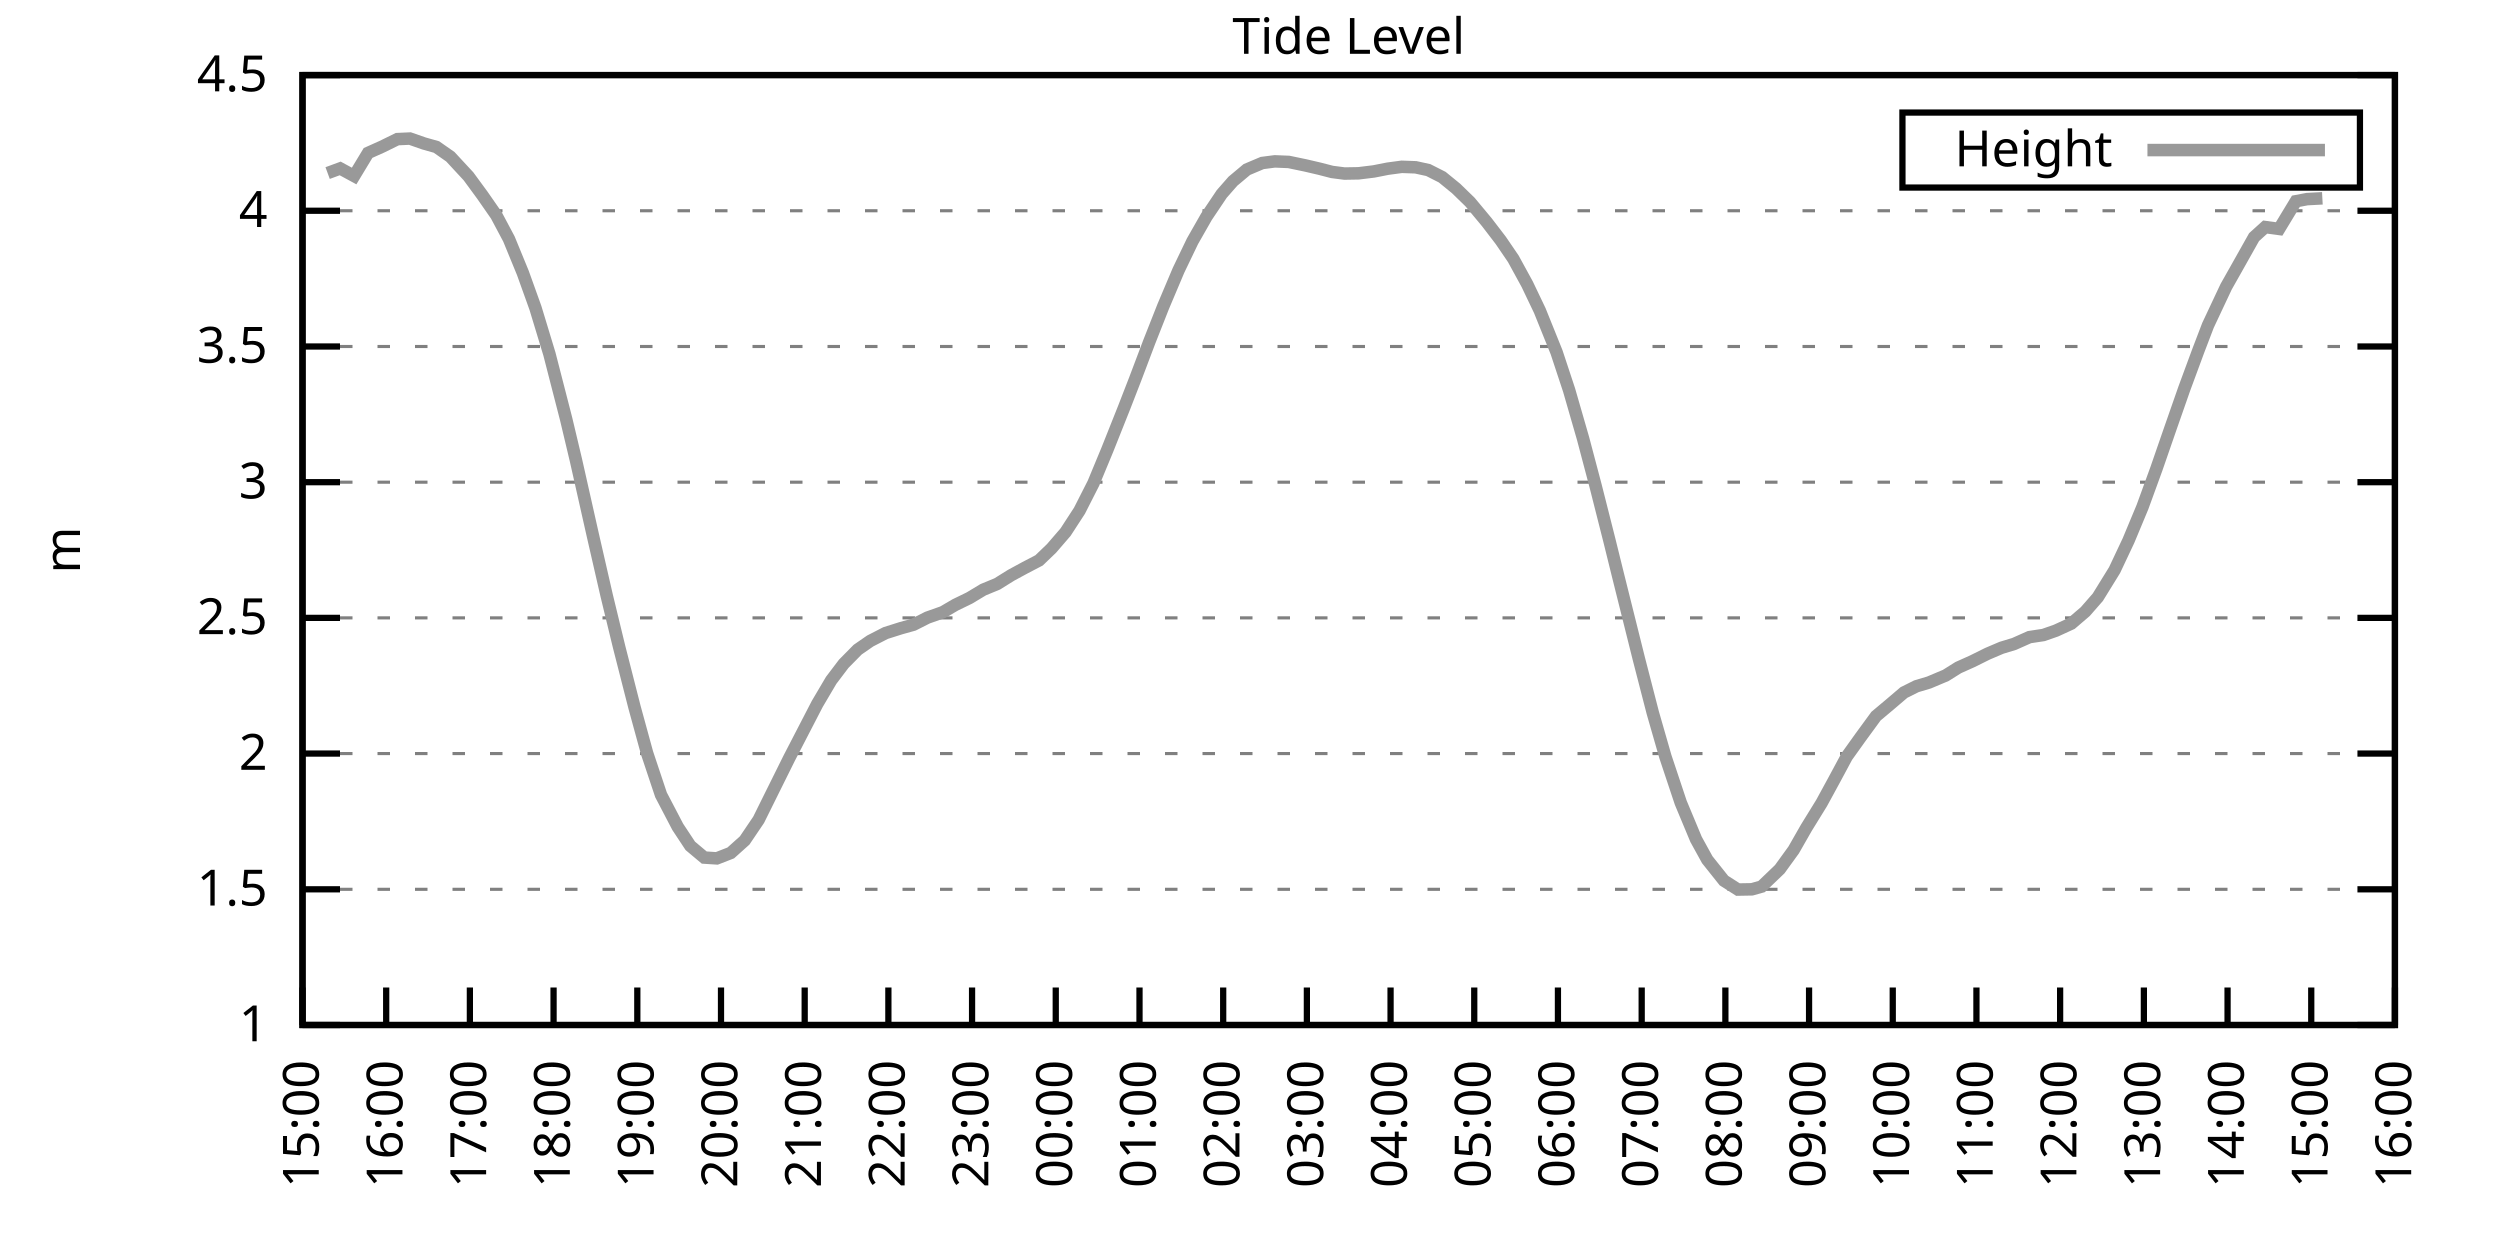
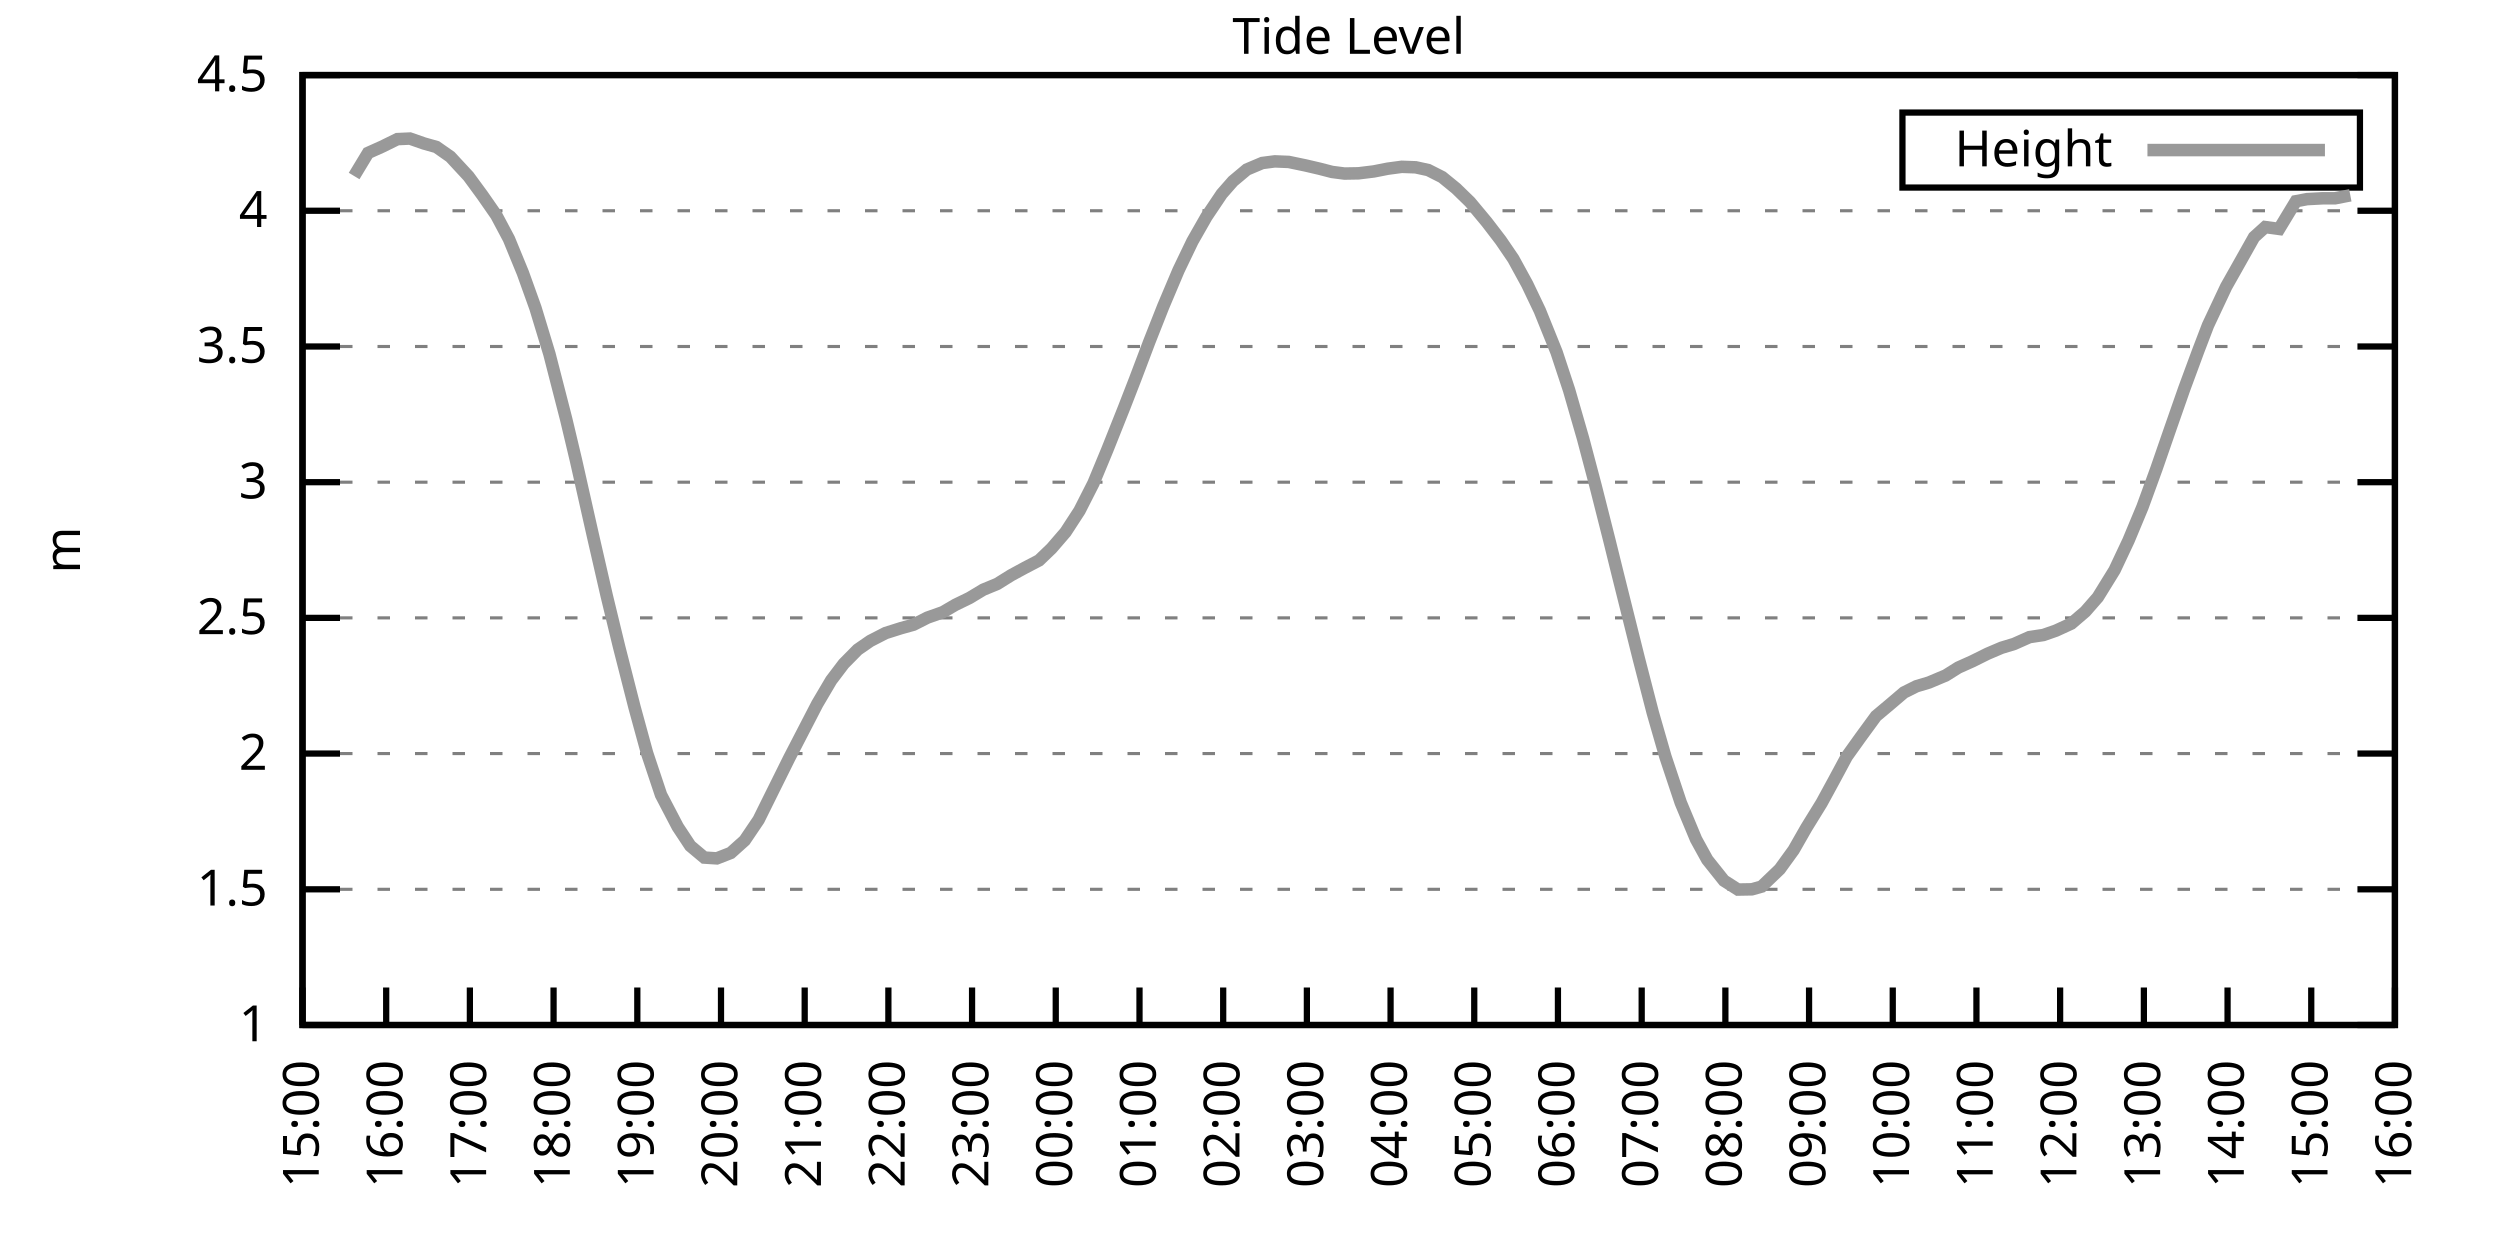
<svg xmlns="http://www.w3.org/2000/svg" xmlns:xlink="http://www.w3.org/1999/xlink" width="400" height="200" viewBox="0 0 400 200">
  <g id="gnuplot_canvas">
    <rect x="0" y="0" width="400" height="200" fill="none" />
    <defs>
      <circle id="gpDot" r="0.5" stroke-width="0.5" stroke="currentColor" />
      <path id="gpPt0" stroke-width="0.333" stroke="currentColor" d="M-1,0 h2 M0,-1 v2" />
      <path id="gpPt1" stroke-width="0.333" stroke="currentColor" d="M-1,-1 L1,1 M1,-1 L-1,1" />
      <path id="gpPt2" stroke-width="0.333" stroke="currentColor" d="M-1,0 L1,0 M0,-1 L0,1 M-1,-1 L1,1 M-1,1 L1,-1" />
      <rect id="gpPt3" stroke-width="0.333" stroke="currentColor" x="-1" y="-1" width="2" height="2" />
      <rect id="gpPt4" stroke-width="0.333" stroke="currentColor" fill="currentColor" x="-1" y="-1" width="2" height="2" />
      <circle id="gpPt5" stroke-width="0.333" stroke="currentColor" cx="0" cy="0" r="1" />
      <use xlink:href="#gpPt5" id="gpPt6" fill="currentColor" stroke="none" />
      <path id="gpPt7" stroke-width="0.333" stroke="currentColor" d="M0,-1.33 L-1.33,0.67 L1.33,0.67 z" />
      <use xlink:href="#gpPt7" id="gpPt8" fill="currentColor" stroke="none" />
      <use xlink:href="#gpPt7" id="gpPt9" stroke="currentColor" transform="rotate(180)" />
      <use xlink:href="#gpPt9" id="gpPt10" fill="currentColor" stroke="none" />
      <use xlink:href="#gpPt3" id="gpPt11" stroke="currentColor" transform="rotate(45)" />
      <use xlink:href="#gpPt11" id="gpPt12" fill="currentColor" stroke="none" />
      <path id="gpPt13" stroke-width="0.333" stroke="currentColor" d="M0,1.330 L1.265,0.411 L0.782,-1.067 L-0.782,-1.076 L-1.265,0.411 z" />
      <use xlink:href="#gpPt13" id="gpPt14" fill="currentColor" stroke="none" />
      <filter id="textbox" filterUnits="objectBoundingBox" x="0" y="0" height="1" width="1">
        <feFlood flood-color="white" flood-opacity="1" result="bgnd" />
        <feComposite in="SourceGraphic" in2="bgnd" operator="atop" />
      </filter>
      <filter id="greybox" filterUnits="objectBoundingBox" x="0" y="0" height="1" width="1">
        <feFlood flood-color="lightgrey" flood-opacity="1" result="grey" />
        <feComposite in="SourceGraphic" in2="grey" operator="atop" />
      </filter>
    </defs>
    <g fill="none" color="white" stroke="currentColor" stroke-width="1.00" stroke-linecap="butt" stroke-linejoin="miter">
</g>
    <g fill="none" color="black" stroke="currentColor" stroke-width="1.00" stroke-linecap="butt" stroke-linejoin="miter">
      <g stroke="none" shape-rendering="crispEdges">
        <polygon fill="rgb(255, 255, 255)" points="48.40,164.00 383.18,164.00 383.18,12.02 48.40,12.02 " />
      </g>
    </g>
    <g fill="none" color="black" stroke="currentColor" stroke-width="1.00" stroke-linecap="butt" stroke-linejoin="miter">
</g>
    <g fill="none" color="black" stroke="black" stroke-width="0.50" stroke-linecap="butt" stroke-linejoin="miter">
</g>
    <g fill="none" color="gray" stroke="currentColor" stroke-width="0.50" stroke-linecap="butt" stroke-linejoin="miter">
      <path stroke="gray" stroke-dasharray="2,4" class="gridline" d="M48.40,164.00 L383.19,164.00  " />
    </g>
    <g fill="none" color="gray" stroke="gray" stroke-width="1.00" stroke-linecap="butt" stroke-linejoin="miter">
</g>
    <g fill="none" color="black" stroke="currentColor" stroke-width="1.00" stroke-linecap="butt" stroke-linejoin="miter">
      <path stroke="black" d="M48.40,164.00 L54.40,164.00 M383.19,164.00 L377.19,164.00  " />
      <g transform="translate(42.80,166.60)" stroke="none" fill="black" font-family="Sans" font-size="8.00" text-anchor="end">
        <text>
          <tspan font-family="Sans"> 1</tspan>
        </text>
      </g>
    </g>
    <g fill="none" color="black" stroke="currentColor" stroke-width="1.00" stroke-linecap="butt" stroke-linejoin="miter">
</g>
    <g fill="none" color="black" stroke="black" stroke-width="0.50" stroke-linecap="butt" stroke-linejoin="miter">
</g>
    <g fill="none" color="gray" stroke="currentColor" stroke-width="0.50" stroke-linecap="butt" stroke-linejoin="miter">
      <path stroke="gray" stroke-dasharray="2,4" class="gridline" d="M48.40,142.29 L383.19,142.29  " />
    </g>
    <g fill="none" color="gray" stroke="gray" stroke-width="1.00" stroke-linecap="butt" stroke-linejoin="miter">
</g>
    <g fill="none" color="black" stroke="currentColor" stroke-width="1.00" stroke-linecap="butt" stroke-linejoin="miter">
      <path stroke="black" d="M48.40,142.29 L54.40,142.29 M383.19,142.29 L377.19,142.29  " />
      <g transform="translate(42.80,144.89)" stroke="none" fill="black" font-family="Sans" font-size="8.00" text-anchor="end">
        <text>
          <tspan font-family="Sans"> 1.5</tspan>
        </text>
      </g>
    </g>
    <g fill="none" color="black" stroke="currentColor" stroke-width="1.00" stroke-linecap="butt" stroke-linejoin="miter">
</g>
    <g fill="none" color="black" stroke="black" stroke-width="0.50" stroke-linecap="butt" stroke-linejoin="miter">
</g>
    <g fill="none" color="gray" stroke="currentColor" stroke-width="0.50" stroke-linecap="butt" stroke-linejoin="miter">
      <path stroke="gray" stroke-dasharray="2,4" class="gridline" d="M48.40,120.57 L383.19,120.57  " />
    </g>
    <g fill="none" color="gray" stroke="gray" stroke-width="1.00" stroke-linecap="butt" stroke-linejoin="miter">
</g>
    <g fill="none" color="black" stroke="currentColor" stroke-width="1.00" stroke-linecap="butt" stroke-linejoin="miter">
      <path stroke="black" d="M48.40,120.57 L54.40,120.57 M383.19,120.57 L377.19,120.57  " />
      <g transform="translate(42.80,123.17)" stroke="none" fill="black" font-family="Sans" font-size="8.00" text-anchor="end">
        <text>
          <tspan font-family="Sans"> 2</tspan>
        </text>
      </g>
    </g>
    <g fill="none" color="black" stroke="currentColor" stroke-width="1.00" stroke-linecap="butt" stroke-linejoin="miter">
</g>
    <g fill="none" color="black" stroke="black" stroke-width="0.50" stroke-linecap="butt" stroke-linejoin="miter">
</g>
    <g fill="none" color="gray" stroke="currentColor" stroke-width="0.50" stroke-linecap="butt" stroke-linejoin="miter">
      <path stroke="gray" stroke-dasharray="2,4" class="gridline" d="M48.40,98.86 L383.19,98.86  " />
    </g>
    <g fill="none" color="gray" stroke="gray" stroke-width="1.00" stroke-linecap="butt" stroke-linejoin="miter">
</g>
    <g fill="none" color="black" stroke="currentColor" stroke-width="1.00" stroke-linecap="butt" stroke-linejoin="miter">
      <path stroke="black" d="M48.40,98.86 L54.40,98.86 M383.19,98.86 L377.19,98.86  " />
      <g transform="translate(42.80,101.46)" stroke="none" fill="black" font-family="Sans" font-size="8.00" text-anchor="end">
        <text>
          <tspan font-family="Sans"> 2.5</tspan>
        </text>
      </g>
    </g>
    <g fill="none" color="black" stroke="currentColor" stroke-width="1.00" stroke-linecap="butt" stroke-linejoin="miter">
</g>
    <g fill="none" color="black" stroke="black" stroke-width="0.50" stroke-linecap="butt" stroke-linejoin="miter">
</g>
    <g fill="none" color="gray" stroke="currentColor" stroke-width="0.50" stroke-linecap="butt" stroke-linejoin="miter">
      <path stroke="gray" stroke-dasharray="2,4" class="gridline" d="M48.40,77.15 L383.19,77.15  " />
    </g>
    <g fill="none" color="gray" stroke="gray" stroke-width="1.00" stroke-linecap="butt" stroke-linejoin="miter">
</g>
    <g fill="none" color="black" stroke="currentColor" stroke-width="1.00" stroke-linecap="butt" stroke-linejoin="miter">
      <path stroke="black" d="M48.40,77.15 L54.40,77.15 M383.19,77.15 L377.19,77.15  " />
      <g transform="translate(42.80,79.75)" stroke="none" fill="black" font-family="Sans" font-size="8.00" text-anchor="end">
        <text>
          <tspan font-family="Sans"> 3</tspan>
        </text>
      </g>
    </g>
    <g fill="none" color="black" stroke="currentColor" stroke-width="1.00" stroke-linecap="butt" stroke-linejoin="miter">
</g>
    <g fill="none" color="black" stroke="black" stroke-width="0.50" stroke-linecap="butt" stroke-linejoin="miter">
</g>
    <g fill="none" color="gray" stroke="currentColor" stroke-width="0.50" stroke-linecap="butt" stroke-linejoin="miter">
      <path stroke="gray" stroke-dasharray="2,4" class="gridline" d="M48.40,55.44 L383.19,55.44  " />
    </g>
    <g fill="none" color="gray" stroke="gray" stroke-width="1.00" stroke-linecap="butt" stroke-linejoin="miter">
</g>
    <g fill="none" color="black" stroke="currentColor" stroke-width="1.00" stroke-linecap="butt" stroke-linejoin="miter">
      <path stroke="black" d="M48.40,55.44 L54.40,55.44 M383.19,55.44 L377.19,55.44  " />
      <g transform="translate(42.80,58.04)" stroke="none" fill="black" font-family="Sans" font-size="8.00" text-anchor="end">
        <text>
          <tspan font-family="Sans"> 3.5</tspan>
        </text>
      </g>
    </g>
    <g fill="none" color="black" stroke="currentColor" stroke-width="1.00" stroke-linecap="butt" stroke-linejoin="miter">
</g>
    <g fill="none" color="black" stroke="black" stroke-width="0.50" stroke-linecap="butt" stroke-linejoin="miter">
</g>
    <g fill="none" color="gray" stroke="currentColor" stroke-width="0.50" stroke-linecap="butt" stroke-linejoin="miter">
      <path stroke="gray" stroke-dasharray="2,4" class="gridline" d="M48.40,33.72 L383.19,33.72  " />
    </g>
    <g fill="none" color="gray" stroke="gray" stroke-width="1.00" stroke-linecap="butt" stroke-linejoin="miter">
</g>
    <g fill="none" color="black" stroke="currentColor" stroke-width="1.00" stroke-linecap="butt" stroke-linejoin="miter">
      <path stroke="black" d="M48.40,33.72 L54.40,33.72 M383.19,33.72 L377.19,33.72  " />
      <g transform="translate(42.80,36.32)" stroke="none" fill="black" font-family="Sans" font-size="8.00" text-anchor="end">
        <text>
          <tspan font-family="Sans"> 4</tspan>
        </text>
      </g>
    </g>
    <g fill="none" color="black" stroke="currentColor" stroke-width="1.00" stroke-linecap="butt" stroke-linejoin="miter">
</g>
    <g fill="none" color="black" stroke="black" stroke-width="0.50" stroke-linecap="butt" stroke-linejoin="miter">
</g>
    <g fill="none" color="gray" stroke="currentColor" stroke-width="0.50" stroke-linecap="butt" stroke-linejoin="miter">
      <path stroke="gray" stroke-dasharray="2,4" class="gridline" d="M48.40,12.01 L383.19,12.01  " />
    </g>
    <g fill="none" color="gray" stroke="gray" stroke-width="1.00" stroke-linecap="butt" stroke-linejoin="miter">
</g>
    <g fill="none" color="black" stroke="currentColor" stroke-width="1.00" stroke-linecap="butt" stroke-linejoin="miter">
      <path stroke="black" d="M48.40,12.01 L54.40,12.01 M383.19,12.01 L377.19,12.01  " />
      <g transform="translate(42.80,14.61)" stroke="none" fill="black" font-family="Sans" font-size="8.00" text-anchor="end">
        <text>
          <tspan font-family="Sans"> 4.5</tspan>
        </text>
      </g>
    </g>
    <g fill="none" color="black" stroke="currentColor" stroke-width="1.00" stroke-linecap="butt" stroke-linejoin="miter">
      <path stroke="black" d="M48.40,164.00 L48.40,158.00  " />
      <g transform="translate(51.00,169.60) rotate(270.00)" stroke="none" fill="black" font-family="Sans" font-size="8.00" text-anchor="end">
        <text>
          <tspan font-family="Sans">15:00</tspan>
        </text>
      </g>
    </g>
    <g fill="none" color="black" stroke="currentColor" stroke-width="1.00" stroke-linecap="butt" stroke-linejoin="miter">
      <path stroke="black" d="M61.79,164.00 L61.79,158.00  " />
      <g transform="translate(64.39,169.60) rotate(270.00)" stroke="none" fill="black" font-family="Sans" font-size="8.00" text-anchor="end">
        <text>
          <tspan font-family="Sans">16:00</tspan>
        </text>
      </g>
    </g>
    <g fill="none" color="black" stroke="currentColor" stroke-width="1.00" stroke-linecap="butt" stroke-linejoin="miter">
      <path stroke="black" d="M75.18,164.00 L75.18,158.00  " />
      <g transform="translate(77.78,169.60) rotate(270.00)" stroke="none" fill="black" font-family="Sans" font-size="8.00" text-anchor="end">
        <text>
          <tspan font-family="Sans">17:00</tspan>
        </text>
      </g>
    </g>
    <g fill="none" color="black" stroke="currentColor" stroke-width="1.00" stroke-linecap="butt" stroke-linejoin="miter">
      <path stroke="black" d="M88.57,164.00 L88.57,158.00  " />
      <g transform="translate(91.17,169.60) rotate(270.00)" stroke="none" fill="black" font-family="Sans" font-size="8.00" text-anchor="end">
        <text>
          <tspan font-family="Sans">18:00</tspan>
        </text>
      </g>
    </g>
    <g fill="none" color="black" stroke="currentColor" stroke-width="1.00" stroke-linecap="butt" stroke-linejoin="miter">
      <path stroke="black" d="M101.97,164.00 L101.97,158.00  " />
      <g transform="translate(104.57,169.60) rotate(270.00)" stroke="none" fill="black" font-family="Sans" font-size="8.00" text-anchor="end">
        <text>
          <tspan font-family="Sans">19:00</tspan>
        </text>
      </g>
    </g>
    <g fill="none" color="black" stroke="currentColor" stroke-width="1.00" stroke-linecap="butt" stroke-linejoin="miter">
      <path stroke="black" d="M115.36,164.00 L115.36,158.00  " />
      <g transform="translate(117.96,169.60) rotate(270.00)" stroke="none" fill="black" font-family="Sans" font-size="8.00" text-anchor="end">
        <text>
          <tspan font-family="Sans">20:00</tspan>
        </text>
      </g>
    </g>
    <g fill="none" color="black" stroke="currentColor" stroke-width="1.00" stroke-linecap="butt" stroke-linejoin="miter">
      <path stroke="black" d="M128.75,164.00 L128.75,158.00  " />
      <g transform="translate(131.35,169.60) rotate(270.00)" stroke="none" fill="black" font-family="Sans" font-size="8.00" text-anchor="end">
        <text>
          <tspan font-family="Sans">21:00</tspan>
        </text>
      </g>
    </g>
    <g fill="none" color="black" stroke="currentColor" stroke-width="1.00" stroke-linecap="butt" stroke-linejoin="miter">
      <path stroke="black" d="M142.14,164.00 L142.14,158.00  " />
      <g transform="translate(144.74,169.60) rotate(270.00)" stroke="none" fill="black" font-family="Sans" font-size="8.00" text-anchor="end">
        <text>
          <tspan font-family="Sans">22:00</tspan>
        </text>
      </g>
    </g>
    <g fill="none" color="black" stroke="currentColor" stroke-width="1.00" stroke-linecap="butt" stroke-linejoin="miter">
      <path stroke="black" d="M155.53,164.00 L155.53,158.00  " />
      <g transform="translate(158.13,169.60) rotate(270.00)" stroke="none" fill="black" font-family="Sans" font-size="8.00" text-anchor="end">
        <text>
          <tspan font-family="Sans">23:00</tspan>
        </text>
      </g>
    </g>
    <g fill="none" color="black" stroke="currentColor" stroke-width="1.00" stroke-linecap="butt" stroke-linejoin="miter">
      <path stroke="black" d="M168.92,164.00 L168.92,158.00  " />
      <g transform="translate(171.52,169.60) rotate(270.00)" stroke="none" fill="black" font-family="Sans" font-size="8.00" text-anchor="end">
        <text>
          <tspan font-family="Sans">00:00</tspan>
        </text>
      </g>
    </g>
    <g fill="none" color="black" stroke="currentColor" stroke-width="1.00" stroke-linecap="butt" stroke-linejoin="miter">
      <path stroke="black" d="M182.32,164.00 L182.32,158.00  " />
      <g transform="translate(184.92,169.60) rotate(270.00)" stroke="none" fill="black" font-family="Sans" font-size="8.00" text-anchor="end">
        <text>
          <tspan font-family="Sans">01:00</tspan>
        </text>
      </g>
    </g>
    <g fill="none" color="black" stroke="currentColor" stroke-width="1.00" stroke-linecap="butt" stroke-linejoin="miter">
      <path stroke="black" d="M195.71,164.00 L195.71,158.00  " />
      <g transform="translate(198.31,169.60) rotate(270.00)" stroke="none" fill="black" font-family="Sans" font-size="8.00" text-anchor="end">
        <text>
          <tspan font-family="Sans">02:00</tspan>
        </text>
      </g>
    </g>
    <g fill="none" color="black" stroke="currentColor" stroke-width="1.00" stroke-linecap="butt" stroke-linejoin="miter">
      <path stroke="black" d="M209.10,164.00 L209.10,158.00  " />
      <g transform="translate(211.70,169.60) rotate(270.00)" stroke="none" fill="black" font-family="Sans" font-size="8.00" text-anchor="end">
        <text>
          <tspan font-family="Sans">03:00</tspan>
        </text>
      </g>
    </g>
    <g fill="none" color="black" stroke="currentColor" stroke-width="1.00" stroke-linecap="butt" stroke-linejoin="miter">
      <path stroke="black" d="M222.49,164.00 L222.49,158.00  " />
      <g transform="translate(225.09,169.60) rotate(270.00)" stroke="none" fill="black" font-family="Sans" font-size="8.00" text-anchor="end">
        <text>
          <tspan font-family="Sans">04:00</tspan>
        </text>
      </g>
    </g>
    <g fill="none" color="black" stroke="currentColor" stroke-width="1.00" stroke-linecap="butt" stroke-linejoin="miter">
      <path stroke="black" d="M235.88,164.00 L235.88,158.00  " />
      <g transform="translate(238.48,169.60) rotate(270.00)" stroke="none" fill="black" font-family="Sans" font-size="8.00" text-anchor="end">
        <text>
          <tspan font-family="Sans">05:00</tspan>
        </text>
      </g>
    </g>
    <g fill="none" color="black" stroke="currentColor" stroke-width="1.00" stroke-linecap="butt" stroke-linejoin="miter">
      <path stroke="black" d="M249.27,164.00 L249.27,158.00  " />
      <g transform="translate(251.87,169.60) rotate(270.00)" stroke="none" fill="black" font-family="Sans" font-size="8.00" text-anchor="end">
        <text>
          <tspan font-family="Sans">06:00</tspan>
        </text>
      </g>
    </g>
    <g fill="none" color="black" stroke="currentColor" stroke-width="1.00" stroke-linecap="butt" stroke-linejoin="miter">
      <path stroke="black" d="M262.67,164.00 L262.67,158.00  " />
      <g transform="translate(265.27,169.60) rotate(270.00)" stroke="none" fill="black" font-family="Sans" font-size="8.00" text-anchor="end">
        <text>
          <tspan font-family="Sans">07:00</tspan>
        </text>
      </g>
    </g>
    <g fill="none" color="black" stroke="currentColor" stroke-width="1.00" stroke-linecap="butt" stroke-linejoin="miter">
      <path stroke="black" d="M276.06,164.00 L276.06,158.00  " />
      <g transform="translate(278.66,169.60) rotate(270.00)" stroke="none" fill="black" font-family="Sans" font-size="8.00" text-anchor="end">
        <text>
          <tspan font-family="Sans">08:00</tspan>
        </text>
      </g>
    </g>
    <g fill="none" color="black" stroke="currentColor" stroke-width="1.00" stroke-linecap="butt" stroke-linejoin="miter">
      <path stroke="black" d="M289.45,164.00 L289.45,158.00  " />
      <g transform="translate(292.05,169.60) rotate(270.00)" stroke="none" fill="black" font-family="Sans" font-size="8.00" text-anchor="end">
        <text>
          <tspan font-family="Sans">09:00</tspan>
        </text>
      </g>
    </g>
    <g fill="none" color="black" stroke="currentColor" stroke-width="1.00" stroke-linecap="butt" stroke-linejoin="miter">
      <path stroke="black" d="M302.84,164.00 L302.84,158.00  " />
      <g transform="translate(305.44,169.60) rotate(270.00)" stroke="none" fill="black" font-family="Sans" font-size="8.00" text-anchor="end">
        <text>
          <tspan font-family="Sans">10:00</tspan>
        </text>
      </g>
    </g>
    <g fill="none" color="black" stroke="currentColor" stroke-width="1.00" stroke-linecap="butt" stroke-linejoin="miter">
      <path stroke="black" d="M316.23,164.00 L316.23,158.00  " />
      <g transform="translate(318.83,169.60) rotate(270.00)" stroke="none" fill="black" font-family="Sans" font-size="8.00" text-anchor="end">
        <text>
          <tspan font-family="Sans">11:00</tspan>
        </text>
      </g>
    </g>
    <g fill="none" color="black" stroke="currentColor" stroke-width="1.00" stroke-linecap="butt" stroke-linejoin="miter">
      <path stroke="black" d="M329.62,164.00 L329.62,158.00  " />
      <g transform="translate(332.22,169.60) rotate(270.00)" stroke="none" fill="black" font-family="Sans" font-size="8.00" text-anchor="end">
        <text>
          <tspan font-family="Sans">12:00</tspan>
        </text>
      </g>
    </g>
    <g fill="none" color="black" stroke="currentColor" stroke-width="1.00" stroke-linecap="butt" stroke-linejoin="miter">
      <path stroke="black" d="M343.02,164.00 L343.02,158.00  " />
      <g transform="translate(345.62,169.60) rotate(270.00)" stroke="none" fill="black" font-family="Sans" font-size="8.00" text-anchor="end">
        <text>
          <tspan font-family="Sans">13:00</tspan>
        </text>
      </g>
    </g>
    <g fill="none" color="black" stroke="currentColor" stroke-width="1.00" stroke-linecap="butt" stroke-linejoin="miter">
      <path stroke="black" d="M356.41,164.00 L356.41,158.00  " />
      <g transform="translate(359.01,169.60) rotate(270.00)" stroke="none" fill="black" font-family="Sans" font-size="8.00" text-anchor="end">
        <text>
          <tspan font-family="Sans">14:00</tspan>
        </text>
      </g>
    </g>
    <g fill="none" color="black" stroke="currentColor" stroke-width="1.00" stroke-linecap="butt" stroke-linejoin="miter">
      <path stroke="black" d="M369.80,164.00 L369.80,158.00  " />
      <g transform="translate(372.40,169.60) rotate(270.00)" stroke="none" fill="black" font-family="Sans" font-size="8.00" text-anchor="end">
        <text>
          <tspan font-family="Sans">15:00</tspan>
        </text>
      </g>
    </g>
    <g fill="none" color="black" stroke="currentColor" stroke-width="1.00" stroke-linecap="butt" stroke-linejoin="miter">
      <path stroke="black" d="M383.19,164.00 L383.19,158.00  " />
      <g transform="translate(385.79,169.60) rotate(270.00)" stroke="none" fill="black" font-family="Sans" font-size="8.00" text-anchor="end">
        <text>
          <tspan font-family="Sans">16:00</tspan>
        </text>
      </g>
    </g>
    <g fill="none" color="black" stroke="currentColor" stroke-width="1.00" stroke-linecap="butt" stroke-linejoin="miter">
</g>
    <g fill="none" color="black" stroke="currentColor" stroke-width="1.00" stroke-linecap="butt" stroke-linejoin="miter">
      <path stroke="black" d="M48.40,12.01 L48.40,164.00 L383.19,164.00 L383.19,12.01 L48.40,12.01 Z  " />
    </g>
    <g fill="none" color="black" stroke="currentColor" stroke-width="1.00" stroke-linecap="butt" stroke-linejoin="miter">
</g>
    <g fill="none" color="black" stroke="currentColor" stroke-width="1.00" stroke-linecap="butt" stroke-linejoin="miter">
      <path stroke="black" d="M304.39,30.01 L304.39,18.01 L377.59,18.01 L377.59,30.01 L304.39,30.01 Z  " />
    </g>
    <g id="Tide_level_plot_1">
      <g fill="none" color="white" stroke="black" stroke-width="2.00" stroke-linecap="butt" stroke-linejoin="miter">
</g>
      <g fill="none" color="black" stroke="currentColor" stroke-width="2.00" stroke-linecap="butt" stroke-linejoin="miter">
        <g transform="translate(337.99,26.61)" stroke="none" fill="black" font-family="Sans" font-size="8.00" text-anchor="end">
          <text>
            <tspan font-family="Sans">Height</tspan>
          </text>
        </g>
      </g>
      <g fill="none" color="black" stroke="currentColor" stroke-width="2.00" stroke-linecap="butt" stroke-linejoin="miter">
-         <path stroke="rgb(153, 153, 153)" d="M343.59,24.01 L371.99,24.01 M52.42,27.69 L54.43,26.95 L56.66,28.16 L58.89,24.47 L61.12,23.47 L63.58,22.26   L65.59,22.17 L67.82,22.95 L69.83,23.52 L72.06,25.08 L74.96,28.21 L77.19,31.25 L79.42,34.46 L81.43,38.24   L83.66,43.67 L85.67,49.27 L87.91,56.65 L90.58,67.03 L92.15,73.63 L94.82,85.49 L97.06,95.26 L99.06,103.51   L101.52,113.15 L103.53,120.49 L105.76,127.17 L108.44,132.30 L110.45,135.34 L112.68,137.21 L114.69,137.34 L116.92,136.47   L119.15,134.47 L121.38,131.17 L123.62,126.65 L126.29,121.27 L130.76,112.63 L132.99,108.85 L135.00,106.20 L137.23,103.94   L139.24,102.55 L141.69,101.29 L144.15,100.51 L146.16,99.95 L148.39,98.82 L150.85,97.95 L152.85,96.78 L155.09,95.69   L157.32,94.35 L159.55,93.43 L161.78,92.04 L164.01,90.83 L166.25,89.66 L168.25,87.74 L170.49,85.14 L172.72,81.71   L174.95,77.32 L177.18,71.94 L179.86,65.21 L181.65,60.60 L183.88,54.70 L186.11,49.05 L188.57,43.23 L190.80,38.59   L193.03,34.68 L195.48,31.03 L197.27,28.99 L199.50,27.12 L201.96,26.08 L203.97,25.82 L206.20,25.91 L208.88,26.47   L211.11,26.99 L213.12,27.51 L215.13,27.77 L217.36,27.73 L219.81,27.43 L222.04,26.99 L224.28,26.69 L226.51,26.77   L228.52,27.21 L230.75,28.34 L232.98,30.16 L235.21,32.33 L237.89,35.55 L240.12,38.46 L242.13,41.41 L244.36,45.49   L246.37,49.70 L249.05,56.35 L251.06,62.43 L253.29,70.16 L255.30,77.76 L257.53,86.57 L258.87,92.00 L262.22,105.42   L264.45,114.06 L266.46,121.05 L268.92,128.43 L271.37,134.30 L273.16,137.55 L275.83,140.90 L278.07,142.33 L280.30,142.29   L281.86,141.85 L284.76,139.07 L286.99,135.99 L289.00,132.47 L291.46,128.48 L293.47,124.79 L295.48,121.05 L297.71,117.93   L300.16,114.58 L302.39,112.71 L304.63,110.80 L306.63,109.80 L308.64,109.20 L311.32,108.07 L313.33,106.81 L315.56,105.81   L318.02,104.59 L320.25,103.64 L322.26,103.03 L324.71,101.94 L326.95,101.60 L328.95,100.90 L331.41,99.77 L333.64,97.86   L335.65,95.56 L338.33,91.22 L340.56,86.49 L342.79,81.14 L345.02,75.02 L347.26,68.55 L349.49,62.17 L351.72,56.13   L353.28,52.05 L356.18,45.88 L357.75,43.10 L360.65,37.94 L362.43,36.33 L364.66,36.63 L367.34,32.20 L369.13,31.86   L371.58,31.73  " />
+         <path stroke="rgb(153, 153, 153)" d="M343.59,24.01 L371.99,24.01 M56.66,28.16 L58.89,24.47 L61.12,23.47 L63.58,22.26 L65.59,22.17 L67.82,22.95   L69.83,23.52 L72.06,25.08 L74.96,28.21 L77.19,31.25 L79.42,34.46 L81.43,38.24 L83.66,43.67 L85.67,49.27   L87.91,56.65 L90.58,67.03 L92.15,73.63 L94.82,85.49 L97.06,95.26 L99.06,103.51 L101.52,113.15 L103.53,120.49   L105.76,127.17 L108.44,132.30 L110.45,135.34 L112.68,137.21 L114.69,137.34 L116.92,136.47 L119.15,134.47 L121.38,131.17   L123.62,126.65 L126.29,121.27 L130.76,112.63 L132.99,108.85 L135.00,106.20 L137.23,103.94 L139.24,102.55 L141.69,101.29   L144.15,100.51 L146.16,99.95 L148.39,98.82 L150.85,97.95 L152.85,96.78 L155.09,95.69 L157.32,94.35 L159.55,93.43   L161.78,92.04 L164.01,90.83 L166.25,89.66 L168.25,87.74 L170.49,85.14 L172.72,81.71 L174.95,77.32 L177.18,71.94   L179.86,65.21 L181.65,60.60 L183.88,54.70 L186.11,49.05 L188.57,43.23 L190.80,38.59 L193.03,34.68 L195.48,31.03   L197.27,28.99 L199.50,27.12 L201.96,26.08 L203.97,25.82 L206.20,25.91 L208.88,26.47 L211.11,26.99 L213.12,27.51   L215.13,27.77 L217.36,27.73 L219.81,27.43 L222.04,26.99 L224.28,26.69 L226.51,26.77 L228.52,27.21 L230.75,28.34   L232.98,30.16 L235.21,32.33 L237.89,35.55 L240.12,38.46 L242.13,41.41 L244.36,45.49 L246.37,49.70 L249.05,56.35   L251.06,62.43 L253.29,70.16 L255.30,77.76 L257.53,86.57 L258.87,92.00 L262.22,105.42 L264.45,114.06 L266.46,121.05   L268.92,128.43 L271.37,134.30 L273.16,137.55 L275.83,140.90 L278.07,142.33 L280.30,142.29 L281.86,141.85 L284.76,139.07   L286.99,135.99 L289.00,132.47 L291.46,128.48 L293.47,124.79 L295.48,121.05 L297.71,117.93 L300.16,114.58 L302.39,112.71   L304.63,110.80 L306.63,109.80 L308.64,109.20 L311.32,108.07 L313.33,106.81 L315.56,105.81 L318.02,104.59 L320.25,103.64   L322.26,103.03 L324.71,101.94 L326.95,101.60 L328.95,100.90 L331.41,99.77 L333.64,97.86 L335.65,95.56 L338.33,91.22   L340.56,86.49 L342.79,81.14 L345.02,75.02 L347.26,68.55 L349.49,62.17 L351.72,56.13 L353.28,52.05 L356.18,45.88   L357.75,43.10 L360.65,37.94 L362.43,36.33 L364.66,36.63 L367.34,32.20 L369.13,31.86 L371.58,31.73 L373.59,31.73   L376.05,31.25  " />
      </g>
    </g>
    <g fill="none" color="black" stroke="currentColor" stroke-width="2.00" stroke-linecap="butt" stroke-linejoin="miter">
</g>
    <g fill="none" color="black" stroke="black" stroke-width="1.00" stroke-linecap="butt" stroke-linejoin="miter">
</g>
    <g fill="none" color="black" stroke="currentColor" stroke-width="1.00" stroke-linecap="butt" stroke-linejoin="miter">
      <path stroke="black" d="M48.40,12.01 L48.40,164.00 L383.19,164.00 L383.19,12.01 L48.40,12.01 Z  " />
      <g transform="translate(12.80,88.01) rotate(270.00)" stroke="none" fill="black" font-family="Sans" font-size="8.00" text-anchor="middle">
        <text>
          <tspan font-family="Sans">m</tspan>
        </text>
      </g>
    </g>
    <g fill="none" color="black" stroke="currentColor" stroke-width="1.00" stroke-linecap="butt" stroke-linejoin="miter">
</g>
    <g fill="none" color="black" stroke="currentColor" stroke-width="1.00" stroke-linecap="butt" stroke-linejoin="miter">
      <g transform="translate(215.79,8.61)" stroke="none" fill="black" font-family="Sans" font-size="8.00" text-anchor="middle">
        <text>
          <tspan font-family="Sans">Tide Level</tspan>
        </text>
      </g>
    </g>
    <g fill="none" color="black" stroke="currentColor" stroke-width="1.00" stroke-linecap="butt" stroke-linejoin="miter">
</g>
  </g>
</svg>
